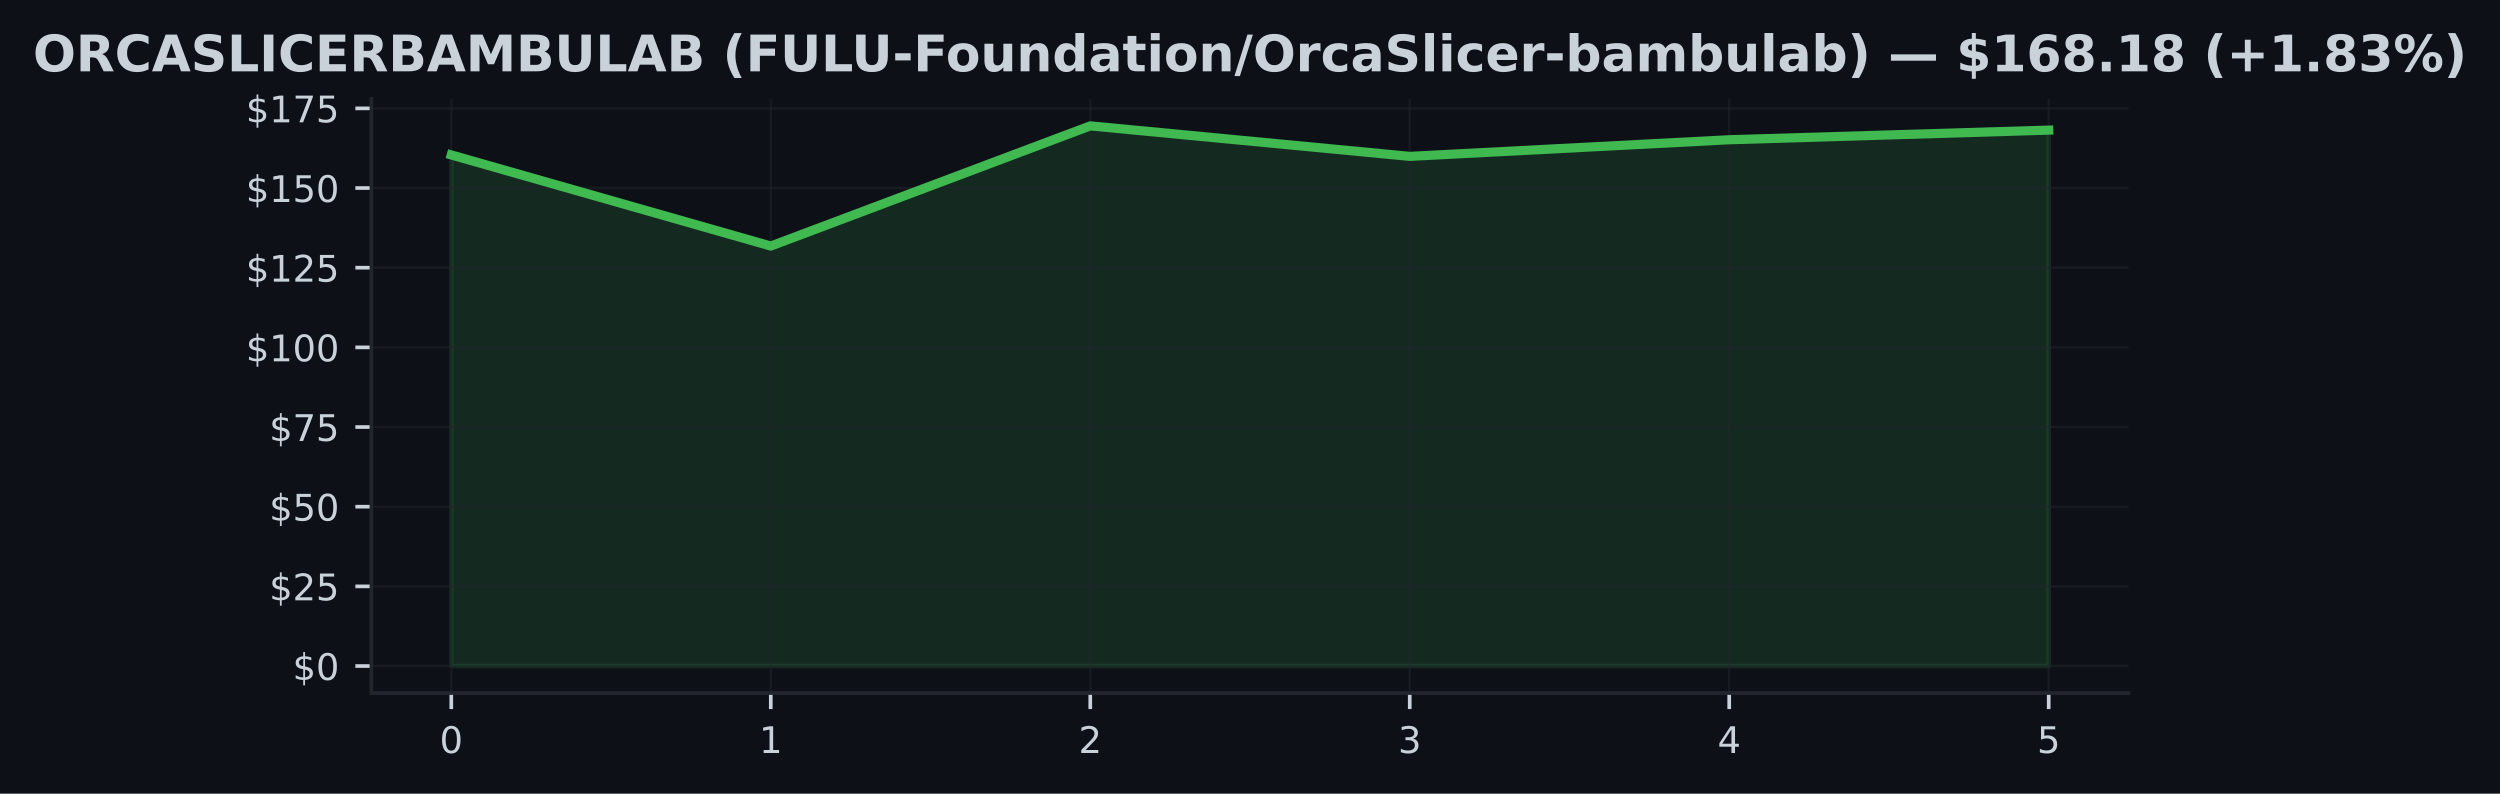
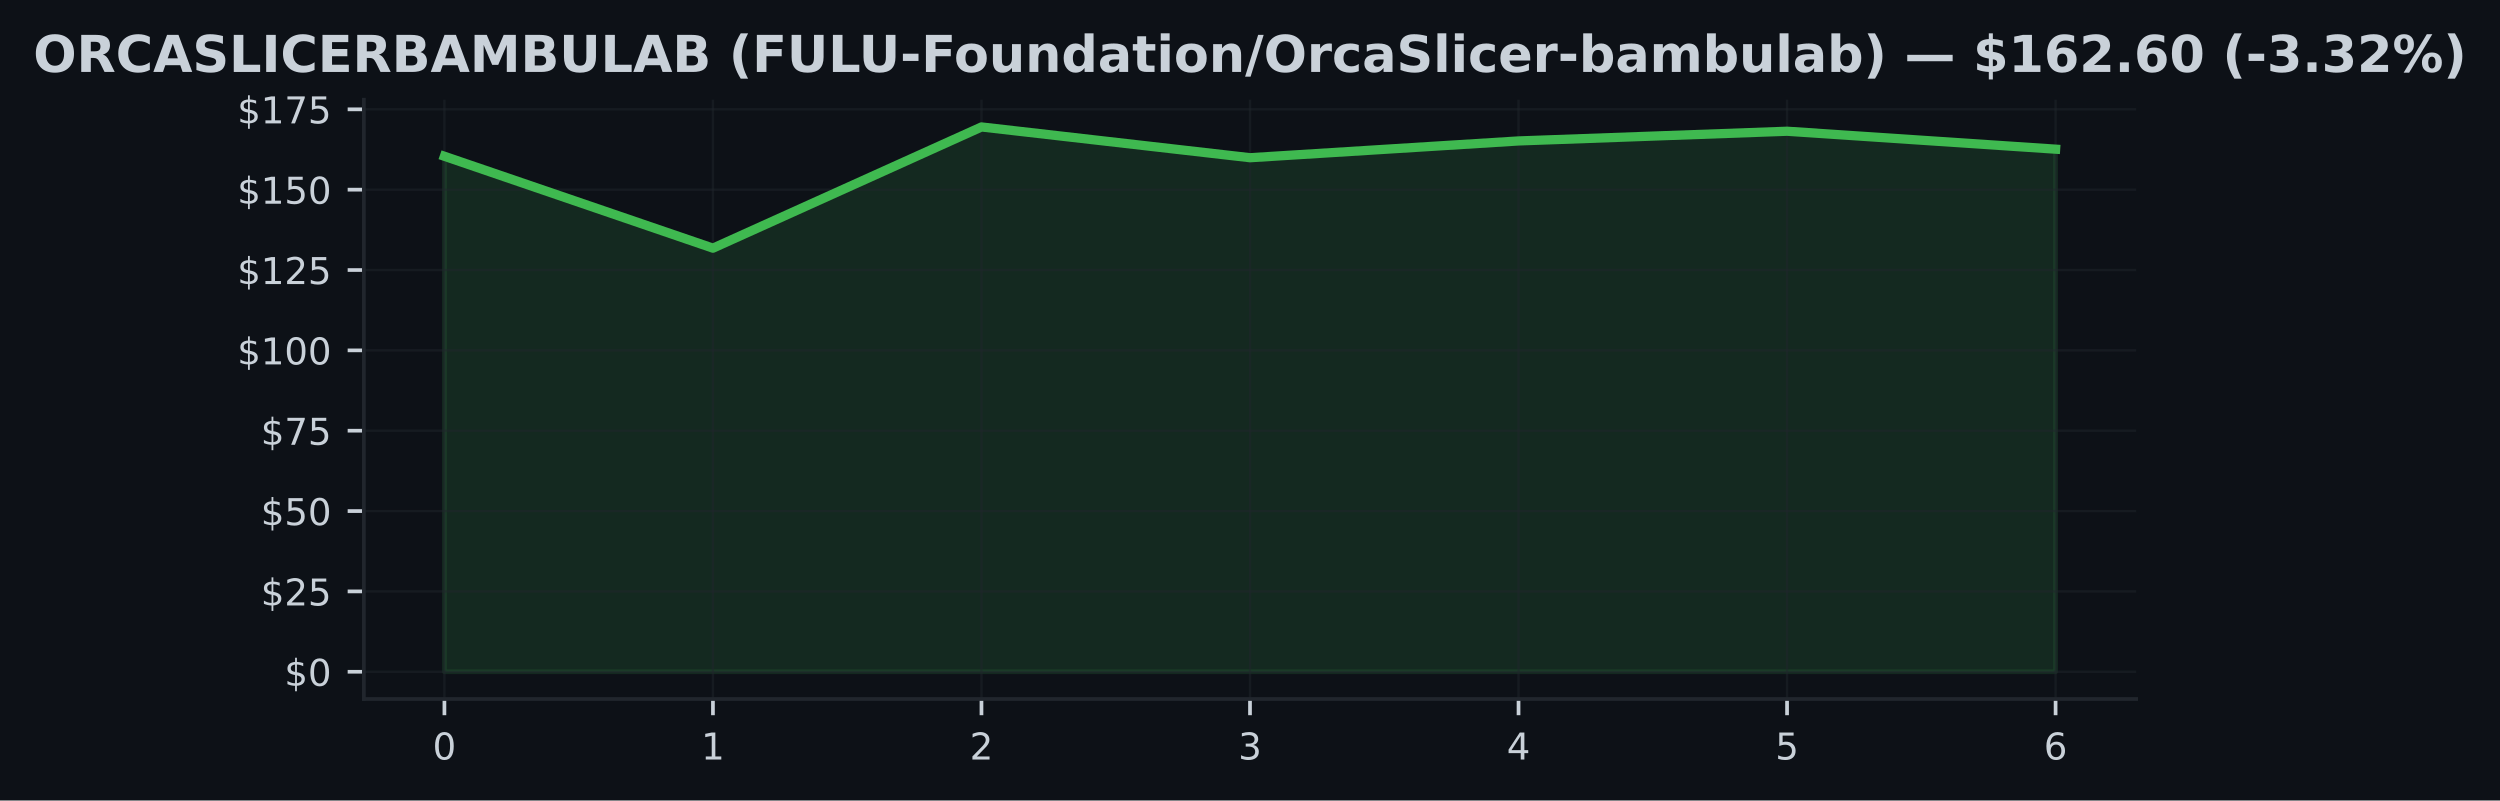
- <svg xmlns="http://www.w3.org/2000/svg" xmlns:xlink="http://www.w3.org/1999/xlink" width="545.126pt" height="173.061pt" viewBox="0 0 545.126 173.061" version="1.1">
+ <svg xmlns="http://www.w3.org/2000/svg" xmlns:xlink="http://www.w3.org/1999/xlink" width="540.473pt" height="173.061pt" viewBox="0 0 540.473 173.061" version="1.1">
  <defs>
    <style type="text/css">*{stroke-linejoin: round; stroke-linecap: butt}</style>
  </defs>
  <g id="figure_1">
    <g id="patch_1">
-       <path d="M 0 173.061  L 545.126 173.061  L 545.126 0  L 0 0  z " style="fill: #0d1117" />
+       <path d="M 0 173.061  L 540.473 173.061  L 540.473 0  L 0 0  z " style="fill: #0d1117" />
    </g>
    <g id="axes_1">
      <g id="patch_2">
-         <path d="M 80.988 151.118  L 464.138 151.118  L 464.138 21.558  L 80.988 21.558  z " style="fill: #0d1117" />
+         <path d="M 78.662 151.118  L 461.812 151.118  L 461.812 21.558  L 78.662 21.558  z " style="fill: #0d1117" />
      </g>
      <g id="FillBetweenPolyCollection_1">
        <defs>
-           <path id="m847c719b75" d="M 98.404 -27.832  L 98.404 -139.276  L 168.068 -119.411  L 237.731 -145.613  L 307.395 -138.964  L 377.058 -142.591  L 446.722 -144.689  L 446.722 -27.832  L 446.722 -27.832  L 377.058 -27.832  L 307.395 -27.832  L 237.731 -27.832  L 168.068 -27.832  L 98.404 -27.832  z " style="stroke: #3fb950; stroke-opacity: 0.15" />
+           <path id="ma2c5c99a49" d="M 96.078 -27.832  L 96.078 -139.276  L 154.131 -119.411  L 212.184 -145.613  L 270.237 -138.964  L 328.29 -142.591  L 386.343 -144.689  L 444.396 -140.812  L 444.396 -27.832  L 444.396 -27.832  L 386.343 -27.832  L 328.29 -27.832  L 270.237 -27.832  L 212.184 -27.832  L 154.131 -27.832  L 96.078 -27.832  z " style="stroke: #3fb950; stroke-opacity: 0.15" />
        </defs>
-         <g clip-path="url(#p5057106ba4)">
-           <use xlink:href="#m847c719b75" x="0" y="173.061" style="fill: #3fb950; fill-opacity: 0.15; stroke: #3fb950; stroke-opacity: 0.15" />
+         <g clip-path="url(#pc12941143f)">
+           <use xlink:href="#ma2c5c99a49" x="0" y="173.061" style="fill: #3fb950; fill-opacity: 0.15; stroke: #3fb950; stroke-opacity: 0.15" />
        </g>
      </g>
      <g id="matplotlib.axis_1">
        <g id="xtick_1">
          <g id="line2d_1">
-             <path d="M 98.404 151.118  L 98.404 21.558  " clip-path="url(#p5057106ba4)" style="fill: none; stroke: #21262d; stroke-opacity: 0.5; stroke-width: 0.5; stroke-linecap: square" />
+             <path d="M 96.078 151.118  L 96.078 21.558  " clip-path="url(#pc12941143f)" style="fill: none; stroke: #21262d; stroke-opacity: 0.5; stroke-width: 0.5; stroke-linecap: square" />
          </g>
          <g id="line2d_2">
            <defs>
-               <path id="m085b8d615f" d="M 0 0  L 0 3.5  " style="stroke: #c9d1d9; stroke-width: 0.8" />
+               <path id="mbf94d41a65" d="M 0 0  L 0 3.5  " style="stroke: #c9d1d9; stroke-width: 0.8" />
            </defs>
            <g>
-               <use xlink:href="#m085b8d615f" x="98.404" y="151.118" style="fill: #c9d1d9; stroke: #c9d1d9; stroke-width: 0.8" />
+               <use xlink:href="#mbf94d41a65" x="96.078" y="151.118" style="fill: #c9d1d9; stroke: #c9d1d9; stroke-width: 0.8" />
            </g>
          </g>
          <g id="text_1">
-             <g style="fill: #c9d1d9" transform="translate(95.85888 164.197) scale(0.08 -0.08)">
+             <g style="fill: #c9d1d9" transform="translate(93.53255 164.197) scale(0.08 -0.08)">
              <defs>
                <path id="DejaVuSans-30" d="M 2034 4250  Q 1547 4250 1301 3770  Q 1056 3291 1056 2328  Q 1056 1369 1301 889  Q 1547 409 2034 409  Q 2525 409 2770 889  Q 3016 1369 3016 2328  Q 3016 3291 2770 3770  Q 2525 4250 2034 4250  z M 2034 4750  Q 2819 4750 3233 4129  Q 3647 3509 3647 2328  Q 3647 1150 3233 529  Q 2819 -91 2034 -91  Q 1250 -91 836 529  Q 422 1150 422 2328  Q 422 3509 836 4129  Q 1250 4750 2034 4750  z " transform="scale(0.015625)" />
              </defs>
              <use xlink:href="#DejaVuSans-30" />
            </g>
          </g>
        </g>
        <g id="xtick_2">
          <g id="line2d_3">
-             <path d="M 168.068 151.118  L 168.068 21.558  " clip-path="url(#p5057106ba4)" style="fill: none; stroke: #21262d; stroke-opacity: 0.5; stroke-width: 0.5; stroke-linecap: square" />
+             <path d="M 154.131 151.118  L 154.131 21.558  " clip-path="url(#pc12941143f)" style="fill: none; stroke: #21262d; stroke-opacity: 0.5; stroke-width: 0.5; stroke-linecap: square" />
          </g>
          <g id="line2d_4">
            <g>
-               <use xlink:href="#m085b8d615f" x="168.068" y="151.118" style="fill: #c9d1d9; stroke: #c9d1d9; stroke-width: 0.8" />
+               <use xlink:href="#mbf94d41a65" x="154.131" y="151.118" style="fill: #c9d1d9; stroke: #c9d1d9; stroke-width: 0.8" />
            </g>
          </g>
          <g id="text_2">
-             <g style="fill: #c9d1d9" transform="translate(165.5225 164.197) scale(0.08 -0.08)">
+             <g style="fill: #c9d1d9" transform="translate(151.5856 164.197) scale(0.08 -0.08)">
              <defs>
                <path id="DejaVuSans-31" d="M 794 531  L 1825 531  L 1825 4091  L 703 3866  L 703 4441  L 1819 4666  L 2450 4666  L 2450 531  L 3481 531  L 3481 0  L 794 0  L 794 531  z " transform="scale(0.015625)" />
              </defs>
              <use xlink:href="#DejaVuSans-31" />
            </g>
          </g>
        </g>
        <g id="xtick_3">
          <g id="line2d_5">
-             <path d="M 237.731 151.118  L 237.731 21.558  " clip-path="url(#p5057106ba4)" style="fill: none; stroke: #21262d; stroke-opacity: 0.5; stroke-width: 0.5; stroke-linecap: square" />
+             <path d="M 212.184 151.118  L 212.184 21.558  " clip-path="url(#pc12941143f)" style="fill: none; stroke: #21262d; stroke-opacity: 0.5; stroke-width: 0.5; stroke-linecap: square" />
          </g>
          <g id="line2d_6">
            <g>
-               <use xlink:href="#m085b8d615f" x="237.731" y="151.118" style="fill: #c9d1d9; stroke: #c9d1d9; stroke-width: 0.8" />
+               <use xlink:href="#mbf94d41a65" x="212.184" y="151.118" style="fill: #c9d1d9; stroke: #c9d1d9; stroke-width: 0.8" />
            </g>
          </g>
          <g id="text_3">
-             <g style="fill: #c9d1d9" transform="translate(235.1862 164.197) scale(0.08 -0.08)">
+             <g style="fill: #c9d1d9" transform="translate(209.6386 164.197) scale(0.08 -0.08)">
              <defs>
                <path id="DejaVuSans-32" d="M 1228 531  L 3431 531  L 3431 0  L 469 0  L 469 531  Q 828 903 1448 1529  Q 2069 2156 2228 2338  Q 2531 2678 2651 2914  Q 2772 3150 2772 3378  Q 2772 3750 2511 3984  Q 2250 4219 1831 4219  Q 1534 4219 1204 4116  Q 875 4013 500 3803  L 500 4441  Q 881 4594 1212 4672  Q 1544 4750 1819 4750  Q 2544 4750 2975 4387  Q 3406 4025 3406 3419  Q 3406 3131 3298 2873  Q 3191 2616 2906 2266  Q 2828 2175 2409 1742  Q 1991 1309 1228 531  z " transform="scale(0.015625)" />
              </defs>
              <use xlink:href="#DejaVuSans-32" />
            </g>
          </g>
        </g>
        <g id="xtick_4">
          <g id="line2d_7">
-             <path d="M 307.395 151.118  L 307.395 21.558  " clip-path="url(#p5057106ba4)" style="fill: none; stroke: #21262d; stroke-opacity: 0.5; stroke-width: 0.5; stroke-linecap: square" />
+             <path d="M 270.237 151.118  L 270.237 21.558  " clip-path="url(#pc12941143f)" style="fill: none; stroke: #21262d; stroke-opacity: 0.5; stroke-width: 0.5; stroke-linecap: square" />
          </g>
          <g id="line2d_8">
            <g>
-               <use xlink:href="#m085b8d615f" x="307.395" y="151.118" style="fill: #c9d1d9; stroke: #c9d1d9; stroke-width: 0.8" />
+               <use xlink:href="#mbf94d41a65" x="270.237" y="151.118" style="fill: #c9d1d9; stroke: #c9d1d9; stroke-width: 0.8" />
            </g>
          </g>
          <g id="text_4">
-             <g style="fill: #c9d1d9" transform="translate(304.8498 164.197) scale(0.08 -0.08)">
+             <g style="fill: #c9d1d9" transform="translate(267.6916 164.197) scale(0.08 -0.08)">
              <defs>
                <path id="DejaVuSans-33" d="M 2597 2516  Q 3050 2419 3304 2112  Q 3559 1806 3559 1356  Q 3559 666 3084 287  Q 2609 -91 1734 -91  Q 1441 -91 1130 -33  Q 819 25 488 141  L 488 750  Q 750 597 1062 519  Q 1375 441 1716 441  Q 2309 441 2620 675  Q 2931 909 2931 1356  Q 2931 1769 2642 2001  Q 2353 2234 1838 2234  L 1294 2234  L 1294 2753  L 1863 2753  Q 2328 2753 2575 2939  Q 2822 3125 2822 3475  Q 2822 3834 2567 4026  Q 2313 4219 1838 4219  Q 1578 4219 1281 4162  Q 984 4106 628 3988  L 628 4550  Q 988 4650 1302 4700  Q 1616 4750 1894 4750  Q 2613 4750 3031 4423  Q 3450 4097 3450 3541  Q 3450 3153 3228 2886  Q 3006 2619 2597 2516  z " transform="scale(0.015625)" />
              </defs>
              <use xlink:href="#DejaVuSans-33" />
            </g>
          </g>
        </g>
        <g id="xtick_5">
          <g id="line2d_9">
-             <path d="M 377.058 151.118  L 377.058 21.558  " clip-path="url(#p5057106ba4)" style="fill: none; stroke: #21262d; stroke-opacity: 0.5; stroke-width: 0.5; stroke-linecap: square" />
+             <path d="M 328.29 151.118  L 328.29 21.558  " clip-path="url(#pc12941143f)" style="fill: none; stroke: #21262d; stroke-opacity: 0.5; stroke-width: 0.5; stroke-linecap: square" />
          </g>
          <g id="line2d_10">
            <g>
-               <use xlink:href="#m085b8d615f" x="377.058" y="151.118" style="fill: #c9d1d9; stroke: #c9d1d9; stroke-width: 0.8" />
+               <use xlink:href="#mbf94d41a65" x="328.29" y="151.118" style="fill: #c9d1d9; stroke: #c9d1d9; stroke-width: 0.8" />
            </g>
          </g>
          <g id="text_5">
-             <g style="fill: #c9d1d9" transform="translate(374.5134 164.197) scale(0.08 -0.08)">
+             <g style="fill: #c9d1d9" transform="translate(325.7447 164.197) scale(0.08 -0.08)">
              <defs>
                <path id="DejaVuSans-34" d="M 2419 4116  L 825 1625  L 2419 1625  L 2419 4116  z M 2253 4666  L 3047 4666  L 3047 1625  L 3713 1625  L 3713 1100  L 3047 1100  L 3047 0  L 2419 0  L 2419 1100  L 313 1100  L 313 1709  L 2253 4666  z " transform="scale(0.015625)" />
              </defs>
              <use xlink:href="#DejaVuSans-34" />
            </g>
          </g>
        </g>
        <g id="xtick_6">
          <g id="line2d_11">
-             <path d="M 446.722 151.118  L 446.722 21.558  " clip-path="url(#p5057106ba4)" style="fill: none; stroke: #21262d; stroke-opacity: 0.5; stroke-width: 0.5; stroke-linecap: square" />
+             <path d="M 386.343 151.118  L 386.343 21.558  " clip-path="url(#pc12941143f)" style="fill: none; stroke: #21262d; stroke-opacity: 0.5; stroke-width: 0.5; stroke-linecap: square" />
          </g>
          <g id="line2d_12">
            <g>
-               <use xlink:href="#m085b8d615f" x="446.722" y="151.118" style="fill: #c9d1d9; stroke: #c9d1d9; stroke-width: 0.8" />
+               <use xlink:href="#mbf94d41a65" x="386.343" y="151.118" style="fill: #c9d1d9; stroke: #c9d1d9; stroke-width: 0.8" />
            </g>
          </g>
          <g id="text_6">
-             <g style="fill: #c9d1d9" transform="translate(444.1771 164.197) scale(0.08 -0.08)">
+             <g style="fill: #c9d1d9" transform="translate(383.7977 164.197) scale(0.08 -0.08)">
              <defs>
                <path id="DejaVuSans-35" d="M 691 4666  L 3169 4666  L 3169 4134  L 1269 4134  L 1269 2991  Q 1406 3038 1543 3061  Q 1681 3084 1819 3084  Q 2600 3084 3056 2656  Q 3513 2228 3513 1497  Q 3513 744 3044 326  Q 2575 -91 1722 -91  Q 1428 -91 1123 -41  Q 819 9 494 109  L 494 744  Q 775 591 1075 516  Q 1375 441 1709 441  Q 2250 441 2565 725  Q 2881 1009 2881 1497  Q 2881 1984 2565 2268  Q 2250 2553 1709 2553  Q 1456 2553 1204 2497  Q 953 2441 691 2322  L 691 4666  z " transform="scale(0.015625)" />
              </defs>
              <use xlink:href="#DejaVuSans-35" />
+             </g>
+           </g>
+         </g>
+         <g id="xtick_7">
+           <g id="line2d_13">
+             <path d="M 444.396 151.118  L 444.396 21.558  " clip-path="url(#pc12941143f)" style="fill: none; stroke: #21262d; stroke-opacity: 0.5; stroke-width: 0.5; stroke-linecap: square" />
+           </g>
+           <g id="line2d_14">
+             <g>
+               <use xlink:href="#mbf94d41a65" x="444.396" y="151.118" style="fill: #c9d1d9; stroke: #c9d1d9; stroke-width: 0.8" />
+             </g>
+           </g>
+           <g id="text_7">
+             <g style="fill: #c9d1d9" transform="translate(441.8507 164.197) scale(0.08 -0.08)">
+               <defs>
+                 <path id="DejaVuSans-36" d="M 2113 2584  Q 1688 2584 1439 2293  Q 1191 2003 1191 1497  Q 1191 994 1439 701  Q 1688 409 2113 409  Q 2538 409 2786 701  Q 3034 994 3034 1497  Q 3034 2003 2786 2293  Q 2538 2584 2113 2584  z M 3366 4563  L 3366 3988  Q 3128 4100 2886 4159  Q 2644 4219 2406 4219  Q 1781 4219 1451 3797  Q 1122 3375 1075 2522  Q 1259 2794 1537 2939  Q 1816 3084 2150 3084  Q 2853 3084 3261 2657  Q 3669 2231 3669 1497  Q 3669 778 3244 343  Q 2819 -91 2113 -91  Q 1303 -91 875 529  Q 447 1150 447 2328  Q 447 3434 972 4092  Q 1497 4750 2381 4750  Q 2619 4750 2861 4703  Q 3103 4656 3366 4563  z " transform="scale(0.015625)" />
+               </defs>
+               <use xlink:href="#DejaVuSans-36" />
            </g>
          </g>
        </g>
      </g>
      <g id="matplotlib.axis_2">
        <g id="ytick_1">
-           <g id="line2d_13">
-             <path d="M 80.988 145.229  L 464.138 145.229  " clip-path="url(#p5057106ba4)" style="fill: none; stroke: #21262d; stroke-opacity: 0.5; stroke-width: 0.5; stroke-linecap: square" />
-           </g>
-           <g id="line2d_14">
+           <g id="line2d_15">
+             <path d="M 78.662 145.229  L 461.812 145.229  " clip-path="url(#pc12941143f)" style="fill: none; stroke: #21262d; stroke-opacity: 0.5; stroke-width: 0.5; stroke-linecap: square" />
+           </g>
+           <g id="line2d_16">
            <defs>
-               <path id="m605e21a88c" d="M 0 0  L -3.5 0  " style="stroke: #c9d1d9; stroke-width: 0.8" />
+               <path id="m750cad4efe" d="M 0 0  L -3.5 0  " style="stroke: #c9d1d9; stroke-width: 0.8" />
            </defs>
            <g>
-               <use xlink:href="#m605e21a88c" x="80.988" y="145.229" style="fill: #c9d1d9; stroke: #c9d1d9; stroke-width: 0.8" />
-             </g>
-           </g>
-           <g id="text_7">
-             <g style="fill: #c9d1d9" transform="translate(63.80797 148.2686) scale(0.08 -0.08)">
+               <use xlink:href="#m750cad4efe" x="78.662" y="145.229" style="fill: #c9d1d9; stroke: #c9d1d9; stroke-width: 0.8" />
+             </g>
+           </g>
+           <g id="text_8">
+             <g style="fill: #c9d1d9" transform="translate(61.48164 148.2686) scale(0.08 -0.08)">
              <defs>
                <path id="DejaVuSans-24" d="M 2163 -941  L 1850 -941  L 1847 0  Q 1519 6 1191 76  Q 863 147 531 288  L 531 850  Q 850 650 1176 548  Q 1503 447 1850 444  L 1850 1869  Q 1159 1981 845 2250  Q 531 2519 531 2988  Q 531 3497 872 3790  Q 1213 4084 1850 4128  L 1850 4863  L 2163 4863  L 2163 4138  Q 2453 4125 2725 4076  Q 2997 4028 3256 3944  L 3256 3397  Q 2997 3528 2723 3600  Q 2450 3672 2163 3684  L 2163 2350  Q 2872 2241 3206 1959  Q 3541 1678 3541 1191  Q 3541 663 3186 358  Q 2831 53 2163 6  L 2163 -941  z M 1850 2406  L 1850 3688  Q 1488 3647 1297 3481  Q 1106 3316 1106 3041  Q 1106 2772 1282 2622  Q 1459 2472 1850 2406  z M 2163 1806  L 2163 453  Q 2559 506 2761 678  Q 2963 850 2963 1131  Q 2963 1406 2770 1568  Q 2578 1731 2163 1806  z " transform="scale(0.015625)" />
              </defs>
              <use xlink:href="#DejaVuSans-24" />
              <use xlink:href="#DejaVuSans-30" transform="translate(63.62305 0)" />
            </g>
          </g>
        </g>
        <g id="ytick_2">
-           <g id="line2d_15">
-             <path d="M 80.988 127.858  L 464.138 127.858  " clip-path="url(#p5057106ba4)" style="fill: none; stroke: #21262d; stroke-opacity: 0.5; stroke-width: 0.5; stroke-linecap: square" />
-           </g>
-           <g id="line2d_16">
-             <g>
-               <use xlink:href="#m605e21a88c" x="80.988" y="127.858" style="fill: #c9d1d9; stroke: #c9d1d9; stroke-width: 0.8" />
-             </g>
-           </g>
-           <g id="text_8">
-             <g style="fill: #c9d1d9" transform="translate(58.71797 130.8976) scale(0.08 -0.08)">
+           <g id="line2d_17">
+             <path d="M 78.662 127.858  L 461.812 127.858  " clip-path="url(#pc12941143f)" style="fill: none; stroke: #21262d; stroke-opacity: 0.5; stroke-width: 0.5; stroke-linecap: square" />
+           </g>
+           <g id="line2d_18">
+             <g>
+               <use xlink:href="#m750cad4efe" x="78.662" y="127.858" style="fill: #c9d1d9; stroke: #c9d1d9; stroke-width: 0.8" />
+             </g>
+           </g>
+           <g id="text_9">
+             <g style="fill: #c9d1d9" transform="translate(56.39164 130.8976) scale(0.08 -0.08)">
              <use xlink:href="#DejaVuSans-24" />
              <use xlink:href="#DejaVuSans-32" transform="translate(63.62305 0)" />
              <use xlink:href="#DejaVuSans-35" transform="translate(127.2461 0)" />
            </g>
          </g>
        </g>
        <g id="ytick_3">
-           <g id="line2d_17">
-             <path d="M 80.988 110.487  L 464.138 110.487  " clip-path="url(#p5057106ba4)" style="fill: none; stroke: #21262d; stroke-opacity: 0.5; stroke-width: 0.5; stroke-linecap: square" />
-           </g>
-           <g id="line2d_18">
-             <g>
-               <use xlink:href="#m605e21a88c" x="80.988" y="110.487" style="fill: #c9d1d9; stroke: #c9d1d9; stroke-width: 0.8" />
-             </g>
-           </g>
-           <g id="text_9">
-             <g style="fill: #c9d1d9" transform="translate(58.71797 113.5267) scale(0.08 -0.08)">
+           <g id="line2d_19">
+             <path d="M 78.662 110.487  L 461.812 110.487  " clip-path="url(#pc12941143f)" style="fill: none; stroke: #21262d; stroke-opacity: 0.5; stroke-width: 0.5; stroke-linecap: square" />
+           </g>
+           <g id="line2d_20">
+             <g>
+               <use xlink:href="#m750cad4efe" x="78.662" y="110.487" style="fill: #c9d1d9; stroke: #c9d1d9; stroke-width: 0.8" />
+             </g>
+           </g>
+           <g id="text_10">
+             <g style="fill: #c9d1d9" transform="translate(56.39164 113.5267) scale(0.08 -0.08)">
              <use xlink:href="#DejaVuSans-24" />
              <use xlink:href="#DejaVuSans-35" transform="translate(63.62305 0)" />
              <use xlink:href="#DejaVuSans-30" transform="translate(127.2461 0)" />
            </g>
          </g>
        </g>
        <g id="ytick_4">
-           <g id="line2d_19">
-             <path d="M 80.988 93.116  L 464.138 93.116  " clip-path="url(#p5057106ba4)" style="fill: none; stroke: #21262d; stroke-opacity: 0.5; stroke-width: 0.5; stroke-linecap: square" />
-           </g>
-           <g id="line2d_20">
-             <g>
-               <use xlink:href="#m605e21a88c" x="80.988" y="93.116" style="fill: #c9d1d9; stroke: #c9d1d9; stroke-width: 0.8" />
-             </g>
-           </g>
-           <g id="text_10">
-             <g style="fill: #c9d1d9" transform="translate(58.71797 96.15579) scale(0.08 -0.08)">
+           <g id="line2d_21">
+             <path d="M 78.662 93.116  L 461.812 93.116  " clip-path="url(#pc12941143f)" style="fill: none; stroke: #21262d; stroke-opacity: 0.5; stroke-width: 0.5; stroke-linecap: square" />
+           </g>
+           <g id="line2d_22">
+             <g>
+               <use xlink:href="#m750cad4efe" x="78.662" y="93.116" style="fill: #c9d1d9; stroke: #c9d1d9; stroke-width: 0.8" />
+             </g>
+           </g>
+           <g id="text_11">
+             <g style="fill: #c9d1d9" transform="translate(56.39164 96.15579) scale(0.08 -0.08)">
              <defs>
                <path id="DejaVuSans-37" d="M 525 4666  L 3525 4666  L 3525 4397  L 1831 0  L 1172 0  L 2766 4134  L 525 4134  L 525 4666  z " transform="scale(0.015625)" />
              </defs>
              <use xlink:href="#DejaVuSans-24" />
              <use xlink:href="#DejaVuSans-37" transform="translate(63.62305 0)" />
              <use xlink:href="#DejaVuSans-35" transform="translate(127.2461 0)" />
            </g>
          </g>
        </g>
        <g id="ytick_5">
-           <g id="line2d_21">
-             <path d="M 80.988 75.745  L 464.138 75.745  " clip-path="url(#p5057106ba4)" style="fill: none; stroke: #21262d; stroke-opacity: 0.5; stroke-width: 0.5; stroke-linecap: square" />
-           </g>
-           <g id="line2d_22">
-             <g>
-               <use xlink:href="#m605e21a88c" x="80.988" y="75.745" style="fill: #c9d1d9; stroke: #c9d1d9; stroke-width: 0.8" />
-             </g>
-           </g>
-           <g id="text_11">
-             <g style="fill: #c9d1d9" transform="translate(53.62797 78.78487) scale(0.08 -0.08)">
+           <g id="line2d_23">
+             <path d="M 78.662 75.745  L 461.812 75.745  " clip-path="url(#pc12941143f)" style="fill: none; stroke: #21262d; stroke-opacity: 0.5; stroke-width: 0.5; stroke-linecap: square" />
+           </g>
+           <g id="line2d_24">
+             <g>
+               <use xlink:href="#m750cad4efe" x="78.662" y="75.745" style="fill: #c9d1d9; stroke: #c9d1d9; stroke-width: 0.8" />
+             </g>
+           </g>
+           <g id="text_12">
+             <g style="fill: #c9d1d9" transform="translate(51.30164 78.78487) scale(0.08 -0.08)">
              <use xlink:href="#DejaVuSans-24" />
              <use xlink:href="#DejaVuSans-31" transform="translate(63.62305 0)" />
              <use xlink:href="#DejaVuSans-30" transform="translate(127.2461 0)" />
              <use xlink:href="#DejaVuSans-30" transform="translate(190.8691 0)" />
            </g>
          </g>
        </g>
        <g id="ytick_6">
-           <g id="line2d_23">
-             <path d="M 80.988 58.375  L 464.138 58.375  " clip-path="url(#p5057106ba4)" style="fill: none; stroke: #21262d; stroke-opacity: 0.5; stroke-width: 0.5; stroke-linecap: square" />
-           </g>
-           <g id="line2d_24">
-             <g>
-               <use xlink:href="#m605e21a88c" x="80.988" y="58.375" style="fill: #c9d1d9; stroke: #c9d1d9; stroke-width: 0.8" />
-             </g>
-           </g>
-           <g id="text_12">
-             <g style="fill: #c9d1d9" transform="translate(53.62797 61.41394) scale(0.08 -0.08)">
+           <g id="line2d_25">
+             <path d="M 78.662 58.375  L 461.812 58.375  " clip-path="url(#pc12941143f)" style="fill: none; stroke: #21262d; stroke-opacity: 0.5; stroke-width: 0.5; stroke-linecap: square" />
+           </g>
+           <g id="line2d_26">
+             <g>
+               <use xlink:href="#m750cad4efe" x="78.662" y="58.375" style="fill: #c9d1d9; stroke: #c9d1d9; stroke-width: 0.8" />
+             </g>
+           </g>
+           <g id="text_13">
+             <g style="fill: #c9d1d9" transform="translate(51.30164 61.41394) scale(0.08 -0.08)">
              <use xlink:href="#DejaVuSans-24" />
              <use xlink:href="#DejaVuSans-31" transform="translate(63.62305 0)" />
              <use xlink:href="#DejaVuSans-32" transform="translate(127.2461 0)" />
              <use xlink:href="#DejaVuSans-35" transform="translate(190.8691 0)" />
            </g>
          </g>
        </g>
        <g id="ytick_7">
-           <g id="line2d_25">
-             <path d="M 80.988 41.004  L 464.138 41.004  " clip-path="url(#p5057106ba4)" style="fill: none; stroke: #21262d; stroke-opacity: 0.5; stroke-width: 0.5; stroke-linecap: square" />
-           </g>
-           <g id="line2d_26">
-             <g>
-               <use xlink:href="#m605e21a88c" x="80.988" y="41.004" style="fill: #c9d1d9; stroke: #c9d1d9; stroke-width: 0.8" />
-             </g>
-           </g>
-           <g id="text_13">
-             <g style="fill: #c9d1d9" transform="translate(53.62797 44.04302) scale(0.08 -0.08)">
+           <g id="line2d_27">
+             <path d="M 78.662 41.004  L 461.812 41.004  " clip-path="url(#pc12941143f)" style="fill: none; stroke: #21262d; stroke-opacity: 0.5; stroke-width: 0.5; stroke-linecap: square" />
+           </g>
+           <g id="line2d_28">
+             <g>
+               <use xlink:href="#m750cad4efe" x="78.662" y="41.004" style="fill: #c9d1d9; stroke: #c9d1d9; stroke-width: 0.8" />
+             </g>
+           </g>
+           <g id="text_14">
+             <g style="fill: #c9d1d9" transform="translate(51.30164 44.04302) scale(0.08 -0.08)">
              <use xlink:href="#DejaVuSans-24" />
              <use xlink:href="#DejaVuSans-31" transform="translate(63.62305 0)" />
              <use xlink:href="#DejaVuSans-35" transform="translate(127.2461 0)" />
              <use xlink:href="#DejaVuSans-30" transform="translate(190.8691 0)" />
            </g>
          </g>
        </g>
        <g id="ytick_8">
-           <g id="line2d_27">
-             <path d="M 80.988 23.633  L 464.138 23.633  " clip-path="url(#p5057106ba4)" style="fill: none; stroke: #21262d; stroke-opacity: 0.5; stroke-width: 0.5; stroke-linecap: square" />
-           </g>
-           <g id="line2d_28">
-             <g>
-               <use xlink:href="#m605e21a88c" x="80.988" y="23.633" style="fill: #c9d1d9; stroke: #c9d1d9; stroke-width: 0.8" />
-             </g>
-           </g>
-           <g id="text_14">
-             <g style="fill: #c9d1d9" transform="translate(53.62797 26.67209) scale(0.08 -0.08)">
+           <g id="line2d_29">
+             <path d="M 78.662 23.633  L 461.812 23.633  " clip-path="url(#pc12941143f)" style="fill: none; stroke: #21262d; stroke-opacity: 0.5; stroke-width: 0.5; stroke-linecap: square" />
+           </g>
+           <g id="line2d_30">
+             <g>
+               <use xlink:href="#m750cad4efe" x="78.662" y="23.633" style="fill: #c9d1d9; stroke: #c9d1d9; stroke-width: 0.8" />
+             </g>
+           </g>
+           <g id="text_15">
+             <g style="fill: #c9d1d9" transform="translate(51.30164 26.67209) scale(0.08 -0.08)">
              <use xlink:href="#DejaVuSans-24" />
              <use xlink:href="#DejaVuSans-31" transform="translate(63.62305 0)" />
              <use xlink:href="#DejaVuSans-37" transform="translate(127.2461 0)" />
              <use xlink:href="#DejaVuSans-35" transform="translate(190.8691 0)" />
            </g>
          </g>
        </g>
      </g>
-       <g id="line2d_29">
-         <path d="M 98.404 33.784  L 168.068 53.65  L 237.731 27.447  L 307.395 34.097  L 377.058 30.47  L 446.722 28.372  " clip-path="url(#p5057106ba4)" style="fill: none; stroke: #3fb950; stroke-width: 2; stroke-linecap: square" />
+       <g id="line2d_31">
+         <path d="M 96.078 33.784  L 154.131 53.65  L 212.184 27.447  L 270.237 34.097  L 328.29 30.47  L 386.343 28.372  L 444.396 32.249  " clip-path="url(#pc12941143f)" style="fill: none; stroke: #3fb950; stroke-width: 2; stroke-linecap: square" />
      </g>
      <g id="patch_3">
-         <path d="M 80.988 151.118  L 80.988 21.558  " style="fill: none; stroke: #21262d; stroke-width: 0.8; stroke-linejoin: miter; stroke-linecap: square" />
+         <path d="M 78.662 151.118  L 78.662 21.558  " style="fill: none; stroke: #21262d; stroke-width: 0.8; stroke-linejoin: miter; stroke-linecap: square" />
      </g>
      <g id="patch_4">
-         <path d="M 80.988 151.118  L 464.138 151.118  " style="fill: none; stroke: #21262d; stroke-width: 0.8; stroke-linejoin: miter; stroke-linecap: square" />
-       </g>
-       <g id="text_15">
+         <path d="M 78.662 151.118  L 461.812 151.118  " style="fill: none; stroke: #21262d; stroke-width: 0.8; stroke-linejoin: miter; stroke-linecap: square" />
+       </g>
+       <g id="text_16">
        <g style="fill: #c9d1d9" transform="translate(7.2 15.55828) scale(0.11 -0.11)">
          <defs>
            <path id="DejaVuSans-Bold-4f" d="M 2719 3878  Q 2169 3878 1866 3472  Q 1563 3066 1563 2328  Q 1563 1594 1866 1187  Q 2169 781 2719 781  Q 3272 781 3575 1187  Q 3878 1594 3878 2328  Q 3878 3066 3575 3472  Q 3272 3878 2719 3878  z M 2719 4750  Q 3844 4750 4481 4106  Q 5119 3463 5119 2328  Q 5119 1197 4481 553  Q 3844 -91 2719 -91  Q 1597 -91 958 553  Q 319 1197 319 2328  Q 319 3463 958 4106  Q 1597 4750 2719 4750  z " transform="scale(0.015625)" />
            <path id="DejaVuSans-Bold-52" d="M 2297 2597  Q 2675 2597 2839 2737  Q 3003 2878 3003 3200  Q 3003 3519 2839 3656  Q 2675 3794 2297 3794  L 1791 3794  L 1791 2597  L 2297 2597  z M 1791 1766  L 1791 0  L 588 0  L 588 4666  L 2425 4666  Q 3347 4666 3776 4356  Q 4206 4047 4206 3378  Q 4206 2916 3982 2619  Q 3759 2322 3309 2181  Q 3556 2125 3751 1926  Q 3947 1728 4147 1325  L 4800 0  L 3519 0  L 2950 1159  Q 2778 1509 2601 1637  Q 2425 1766 2131 1766  L 1791 1766  z " transform="scale(0.015625)" />
            <path id="DejaVuSans-Bold-43" d="M 4288 256  Q 3956 84 3597 -3  Q 3238 -91 2847 -91  Q 1681 -91 1000 561  Q 319 1213 319 2328  Q 319 3447 1000 4098  Q 1681 4750 2847 4750  Q 3238 4750 3597 4662  Q 3956 4575 4288 4403  L 4288 3438  Q 3953 3666 3628 3772  Q 3303 3878 2944 3878  Q 2300 3878 1931 3465  Q 1563 3053 1563 2328  Q 1563 1606 1931 1193  Q 2300 781 2944 781  Q 3303 781 3628 887  Q 3953 994 4288 1222  L 4288 256  z " transform="scale(0.015625)" />
            <path id="DejaVuSans-Bold-41" d="M 3419 850  L 1538 850  L 1241 0  L 31 0  L 1759 4666  L 3194 4666  L 4922 0  L 3713 0  L 3419 850  z M 1838 1716  L 3116 1716  L 2478 3572  L 1838 1716  z " transform="scale(0.015625)" />
            <path id="DejaVuSans-Bold-53" d="M 3834 4519  L 3834 3531  Q 3450 3703 3084 3790  Q 2719 3878 2394 3878  Q 1963 3878 1756 3759  Q 1550 3641 1550 3391  Q 1550 3203 1689 3098  Q 1828 2994 2194 2919  L 2706 2816  Q 3484 2659 3812 2340  Q 4141 2022 4141 1434  Q 4141 663 3683 286  Q 3225 -91 2284 -91  Q 1841 -91 1394 -6  Q 947 78 500 244  L 500 1259  Q 947 1022 1364 901  Q 1781 781 2169 781  Q 2563 781 2772 912  Q 2981 1044 2981 1288  Q 2981 1506 2839 1625  Q 2697 1744 2272 1838  L 1806 1941  Q 1106 2091 782 2419  Q 459 2747 459 3303  Q 459 4000 909 4375  Q 1359 4750 2203 4750  Q 2588 4750 2994 4692  Q 3400 4634 3834 4519  z " transform="scale(0.015625)" />
            <path id="DejaVuSans-Bold-4c" d="M 588 4666  L 1791 4666  L 1791 909  L 3903 909  L 3903 0  L 588 0  L 588 4666  z " transform="scale(0.015625)" />
            <path id="DejaVuSans-Bold-49" d="M 588 4666  L 1791 4666  L 1791 0  L 588 0  L 588 4666  z " transform="scale(0.015625)" />
            <path id="DejaVuSans-Bold-45" d="M 588 4666  L 3834 4666  L 3834 3756  L 1791 3756  L 1791 2888  L 3713 2888  L 3713 1978  L 1791 1978  L 1791 909  L 3903 909  L 3903 0  L 588 0  L 588 4666  z " transform="scale(0.015625)" />
            <path id="DejaVuSans-Bold-42" d="M 2456 2859  Q 2741 2859 2887 2984  Q 3034 3109 3034 3353  Q 3034 3594 2887 3720  Q 2741 3847 2456 3847  L 1791 3847  L 1791 2859  L 2456 2859  z M 2497 819  Q 2859 819 3042 972  Q 3225 1125 3225 1434  Q 3225 1738 3044 1889  Q 2863 2041 2497 2041  L 1791 2041  L 1791 819  L 2497 819  z M 3616 2497  Q 4003 2384 4215 2081  Q 4428 1778 4428 1338  Q 4428 663 3972 331  Q 3516 0 2584 0  L 588 0  L 588 4666  L 2394 4666  Q 3366 4666 3802 4372  Q 4238 4078 4238 3431  Q 4238 3091 4078 2852  Q 3919 2613 3616 2497  z " transform="scale(0.015625)" />
            <path id="DejaVuSans-Bold-4d" d="M 588 4666  L 2119 4666  L 3181 2169  L 4250 4666  L 5778 4666  L 5778 0  L 4641 0  L 4641 3413  L 3566 897  L 2803 897  L 1728 3413  L 1728 0  L 588 0  L 588 4666  z " transform="scale(0.015625)" />
            <path id="DejaVuSans-Bold-55" d="M 588 4666  L 1791 4666  L 1791 1869  Q 1791 1291 1980 1042  Q 2169 794 2597 794  Q 3028 794 3217 1042  Q 3406 1291 3406 1869  L 3406 4666  L 4609 4666  L 4609 1869  Q 4609 878 4112 393  Q 3616 -91 2597 -91  Q 1581 -91 1084 393  Q 588 878 588 1869  L 588 4666  z " transform="scale(0.015625)" />
            <path id="DejaVuSans-Bold-20" transform="scale(0.015625)" />
            <path id="DejaVuSans-Bold-28" d="M 2413 -844  L 1484 -844  Q 1006 -72 778 623  Q 550 1319 550 2003  Q 550 2688 779 3389  Q 1009 4091 1484 4856  L 2413 4856  Q 2013 4116 1813 3408  Q 1613 2700 1613 2009  Q 1613 1319 1811 609  Q 2009 -100 2413 -844  z " transform="scale(0.015625)" />
            <path id="DejaVuSans-Bold-46" d="M 588 4666  L 3834 4666  L 3834 3756  L 1791 3756  L 1791 2888  L 3713 2888  L 3713 1978  L 1791 1978  L 1791 0  L 588 0  L 588 4666  z " transform="scale(0.015625)" />
            <path id="DejaVuSans-Bold-2d" d="M 347 2297  L 2309 2297  L 2309 1388  L 347 1388  L 347 2297  z " transform="scale(0.015625)" />
            <path id="DejaVuSans-Bold-6f" d="M 2203 2784  Q 1831 2784 1636 2517  Q 1441 2250 1441 1747  Q 1441 1244 1636 976  Q 1831 709 2203 709  Q 2569 709 2762 976  Q 2956 1244 2956 1747  Q 2956 2250 2762 2517  Q 2569 2784 2203 2784  z M 2203 3584  Q 3106 3584 3614 3096  Q 4122 2609 4122 1747  Q 4122 884 3614 396  Q 3106 -91 2203 -91  Q 1297 -91 786 396  Q 275 884 275 1747  Q 275 2609 786 3096  Q 1297 3584 2203 3584  z " transform="scale(0.015625)" />
            <path id="DejaVuSans-Bold-75" d="M 500 1363  L 500 3500  L 1625 3500  L 1625 3150  Q 1625 2866 1622 2436  Q 1619 2006 1619 1863  Q 1619 1441 1641 1255  Q 1663 1069 1716 984  Q 1784 875 1895 815  Q 2006 756 2150 756  Q 2500 756 2700 1025  Q 2900 1294 2900 1772  L 2900 3500  L 4019 3500  L 4019 0  L 2900 0  L 2900 506  Q 2647 200 2364 54  Q 2081 -91 1741 -91  Q 1134 -91 817 281  Q 500 653 500 1363  z " transform="scale(0.015625)" />
            <path id="DejaVuSans-Bold-6e" d="M 4056 2131  L 4056 0  L 2931 0  L 2931 347  L 2931 1631  Q 2931 2084 2911 2256  Q 2891 2428 2841 2509  Q 2775 2619 2662 2680  Q 2550 2741 2406 2741  Q 2056 2741 1856 2470  Q 1656 2200 1656 1722  L 1656 0  L 538 0  L 538 3500  L 1656 3500  L 1656 2988  Q 1909 3294 2193 3439  Q 2478 3584 2822 3584  Q 3428 3584 3742 3212  Q 4056 2841 4056 2131  z " transform="scale(0.015625)" />
            <path id="DejaVuSans-Bold-64" d="M 2919 2988  L 2919 4863  L 4044 4863  L 4044 0  L 2919 0  L 2919 506  Q 2688 197 2409 53  Q 2131 -91 1766 -91  Q 1119 -91 703 423  Q 288 938 288 1747  Q 288 2556 703 3070  Q 1119 3584 1766 3584  Q 2128 3584 2408 3439  Q 2688 3294 2919 2988  z M 2181 722  Q 2541 722 2730 984  Q 2919 1247 2919 1747  Q 2919 2247 2730 2509  Q 2541 2772 2181 2772  Q 1825 2772 1636 2509  Q 1447 2247 1447 1747  Q 1447 1247 1636 984  Q 1825 722 2181 722  z " transform="scale(0.015625)" />
            <path id="DejaVuSans-Bold-61" d="M 2106 1575  Q 1756 1575 1579 1456  Q 1403 1338 1403 1106  Q 1403 894 1545 773  Q 1688 653 1941 653  Q 2256 653 2472 879  Q 2688 1106 2688 1447  L 2688 1575  L 2106 1575  z M 3816 1997  L 3816 0  L 2688 0  L 2688 519  Q 2463 200 2181 54  Q 1900 -91 1497 -91  Q 953 -91 614 226  Q 275 544 275 1050  Q 275 1666 698 1953  Q 1122 2241 2028 2241  L 2688 2241  L 2688 2328  Q 2688 2594 2478 2717  Q 2269 2841 1825 2841  Q 1466 2841 1156 2769  Q 847 2697 581 2553  L 581 3406  Q 941 3494 1303 3539  Q 1666 3584 2028 3584  Q 2975 3584 3395 3211  Q 3816 2838 3816 1997  z " transform="scale(0.015625)" />
            <path id="DejaVuSans-Bold-74" d="M 1759 4494  L 1759 3500  L 2913 3500  L 2913 2700  L 1759 2700  L 1759 1216  Q 1759 972 1856 886  Q 1953 800 2241 800  L 2816 800  L 2816 0  L 1856 0  Q 1194 0 917 276  Q 641 553 641 1216  L 641 2700  L 84 2700  L 84 3500  L 641 3500  L 641 4494  L 1759 4494  z " transform="scale(0.015625)" />
            <path id="DejaVuSans-Bold-69" d="M 538 3500  L 1656 3500  L 1656 0  L 538 0  L 538 3500  z M 538 4863  L 1656 4863  L 1656 3950  L 538 3950  L 538 4863  z " transform="scale(0.015625)" />
            <path id="DejaVuSans-Bold-2f" d="M 1644 4666  L 2338 4666  L 691 -594  L 0 -594  L 1644 4666  z " transform="scale(0.015625)" />
            <path id="DejaVuSans-Bold-72" d="M 3138 2547  Q 2991 2616 2845 2648  Q 2700 2681 2553 2681  Q 2122 2681 1889 2404  Q 1656 2128 1656 1613  L 1656 0  L 538 0  L 538 3500  L 1656 3500  L 1656 2925  Q 1872 3269 2151 3426  Q 2431 3584 2822 3584  Q 2878 3584 2943 3579  Q 3009 3575 3134 3559  L 3138 2547  z " transform="scale(0.015625)" />
            <path id="DejaVuSans-Bold-63" d="M 3366 3391  L 3366 2478  Q 3138 2634 2908 2709  Q 2678 2784 2431 2784  Q 1963 2784 1702 2511  Q 1441 2238 1441 1747  Q 1441 1256 1702 982  Q 1963 709 2431 709  Q 2694 709 2930 787  Q 3166 866 3366 1019  L 3366 103  Q 3103 6 2833 -42  Q 2563 -91 2291 -91  Q 1344 -91 809 395  Q 275 881 275 1747  Q 275 2613 809 3098  Q 1344 3584 2291 3584  Q 2566 3584 2833 3536  Q 3100 3488 3366 3391  z " transform="scale(0.015625)" />
            <path id="DejaVuSans-Bold-6c" d="M 538 4863  L 1656 4863  L 1656 0  L 538 0  L 538 4863  z " transform="scale(0.015625)" />
            <path id="DejaVuSans-Bold-65" d="M 4031 1759  L 4031 1441  L 1416 1441  Q 1456 1047 1700 850  Q 1944 653 2381 653  Q 2734 653 3104 758  Q 3475 863 3866 1075  L 3866 213  Q 3469 63 3072 -14  Q 2675 -91 2278 -91  Q 1328 -91 801 392  Q 275 875 275 1747  Q 275 2603 792 3093  Q 1309 3584 2216 3584  Q 3041 3584 3536 3087  Q 4031 2591 4031 1759  z M 2881 2131  Q 2881 2450 2695 2645  Q 2509 2841 2209 2841  Q 1884 2841 1681 2658  Q 1478 2475 1428 2131  L 2881 2131  z " transform="scale(0.015625)" />
            <path id="DejaVuSans-Bold-62" d="M 2400 722  Q 2759 722 2948 984  Q 3138 1247 3138 1747  Q 3138 2247 2948 2509  Q 2759 2772 2400 2772  Q 2041 2772 1848 2508  Q 1656 2244 1656 1747  Q 1656 1250 1848 986  Q 2041 722 2400 722  z M 1656 2988  Q 1888 3294 2169 3439  Q 2450 3584 2816 3584  Q 3463 3584 3878 3070  Q 4294 2556 4294 1747  Q 4294 938 3878 423  Q 3463 -91 2816 -91  Q 2450 -91 2169 54  Q 1888 200 1656 506  L 1656 0  L 538 0  L 538 4863  L 1656 4863  L 1656 2988  z " transform="scale(0.015625)" />
            <path id="DejaVuSans-Bold-6d" d="M 3781 2919  Q 3994 3244 4286 3414  Q 4578 3584 4928 3584  Q 5531 3584 5847 3212  Q 6163 2841 6163 2131  L 6163 0  L 5038 0  L 5038 1825  Q 5041 1866 5042 1909  Q 5044 1953 5044 2034  Q 5044 2406 4934 2573  Q 4825 2741 4581 2741  Q 4263 2741 4089 2478  Q 3916 2216 3909 1719  L 3909 0  L 2784 0  L 2784 1825  Q 2784 2406 2684 2573  Q 2584 2741 2328 2741  Q 2006 2741 1831 2477  Q 1656 2213 1656 1722  L 1656 0  L 531 0  L 531 3500  L 1656 3500  L 1656 2988  Q 1863 3284 2130 3434  Q 2397 3584 2719 3584  Q 3081 3584 3359 3409  Q 3638 3234 3781 2919  z " transform="scale(0.015625)" />
            <path id="DejaVuSans-Bold-29" d="M 513 -844  Q 913 -100 1113 609  Q 1313 1319 1313 2009  Q 1313 2700 1113 3408  Q 913 4116 513 4856  L 1441 4856  Q 1916 4091 2145 3389  Q 2375 2688 2375 2003  Q 2375 1319 2147 623  Q 1919 -72 1441 -844  L 513 -844  z " transform="scale(0.015625)" />
            <path id="DejaVuSans-Bold-2014" d="M 344 2156  L 6056 2156  L 6056 1350  L 344 1350  L 344 2156  z " transform="scale(0.015625)" />
            <path id="DejaVuSans-Bold-24" d="M 2484 -941  L 1978 -941  L 1975 0  Q 1584 16 1218 87  Q 853 159 506 288  L 506 1106  Q 866 922 1233 823  Q 1600 725 1978 713  L 1978 1684  L 1875 1703  Q 1128 1834 814 2115  Q 500 2397 500 2925  Q 500 3484 883 3798  Q 1266 4113 1975 4141  L 1978 4863  L 2484 4863  L 2484 4153  Q 2797 4128 3109 4075  Q 3422 4022 3738 3938  L 3738 3144  Q 3425 3275 3112 3348  Q 2800 3422 2484 3438  L 2484 2541  L 2584 2522  Q 3378 2397 3698 2105  Q 4019 1813 4019 1241  Q 4019 666 3637 358  Q 3256 50 2484 6  L 2484 -941  z M 1978 2613  L 1978 3428  Q 1756 3416 1623 3308  Q 1491 3200 1491 3034  Q 1491 2850 1612 2745  Q 1734 2641 1978 2613  z M 2484 1594  L 2484 725  Q 2756 728 2892 831  Q 3028 934 3028 1141  Q 3028 1353 2903 1458  Q 2778 1563 2484 1594  z " transform="scale(0.015625)" />
            <path id="DejaVuSans-Bold-31" d="M 750 831  L 1813 831  L 1813 3847  L 722 3622  L 722 4441  L 1806 4666  L 2950 4666  L 2950 831  L 4013 831  L 4013 0  L 750 0  L 750 831  z " transform="scale(0.015625)" />
            <path id="DejaVuSans-Bold-36" d="M 2316 2303  Q 2000 2303 1842 2098  Q 1684 1894 1684 1484  Q 1684 1075 1842 870  Q 2000 666 2316 666  Q 2634 666 2792 870  Q 2950 1075 2950 1484  Q 2950 1894 2792 2098  Q 2634 2303 2316 2303  z M 3803 4544  L 3803 3681  Q 3506 3822 3243 3889  Q 2981 3956 2731 3956  Q 2194 3956 1894 3657  Q 1594 3359 1544 2772  Q 1750 2925 1990 3001  Q 2231 3078 2516 3078  Q 3231 3078 3670 2659  Q 4109 2241 4109 1563  Q 4109 813 3618 361  Q 3128 -91 2303 -91  Q 1394 -91 895 523  Q 397 1138 397 2266  Q 397 3422 980 4083  Q 1563 4744 2578 4744  Q 2900 4744 3203 4694  Q 3506 4644 3803 4544  z " transform="scale(0.015625)" />
-             <path id="DejaVuSans-Bold-38" d="M 2228 2088  Q 1891 2088 1709 1903  Q 1528 1719 1528 1375  Q 1528 1031 1709 848  Q 1891 666 2228 666  Q 2563 666 2741 848  Q 2919 1031 2919 1375  Q 2919 1722 2741 1905  Q 2563 2088 2228 2088  z M 1350 2484  Q 925 2613 709 2878  Q 494 3144 494 3541  Q 494 4131 934 4440  Q 1375 4750 2228 4750  Q 3075 4750 3515 4442  Q 3956 4134 3956 3541  Q 3956 3144 3739 2878  Q 3522 2613 3097 2484  Q 3572 2353 3814 2058  Q 4056 1763 4056 1313  Q 4056 619 3595 264  Q 3134 -91 2228 -91  Q 1319 -91 855 264  Q 391 619 391 1313  Q 391 1763 633 2058  Q 875 2353 1350 2484  z M 1631 3419  Q 1631 3141 1786 2991  Q 1941 2841 2228 2841  Q 2509 2841 2662 2991  Q 2816 3141 2816 3419  Q 2816 3697 2662 3845  Q 2509 3994 2228 3994  Q 1941 3994 1786 3844  Q 1631 3694 1631 3419  z " transform="scale(0.015625)" />
+             <path id="DejaVuSans-Bold-32" d="M 1844 884  L 3897 884  L 3897 0  L 506 0  L 506 884  L 2209 2388  Q 2438 2594 2547 2791  Q 2656 2988 2656 3200  Q 2656 3528 2436 3728  Q 2216 3928 1850 3928  Q 1569 3928 1234 3808  Q 900 3688 519 3450  L 519 4475  Q 925 4609 1322 4679  Q 1719 4750 2100 4750  Q 2938 4750 3402 4381  Q 3866 4013 3866 3353  Q 3866 2972 3669 2642  Q 3472 2313 2841 1759  L 1844 884  z " transform="scale(0.015625)" />
            <path id="DejaVuSans-Bold-2e" d="M 653 1209  L 1778 1209  L 1778 0  L 653 0  L 653 1209  z " transform="scale(0.015625)" />
-             <path id="DejaVuSans-Bold-2b" d="M 3053 4013  L 3053 2375  L 4684 2375  L 4684 1638  L 3053 1638  L 3053 0  L 2309 0  L 2309 1638  L 678 1638  L 678 2375  L 2309 2375  L 2309 4013  L 3053 4013  z " transform="scale(0.015625)" />
+             <path id="DejaVuSans-Bold-30" d="M 2944 2338  Q 2944 3213 2780 3570  Q 2616 3928 2228 3928  Q 1841 3928 1675 3570  Q 1509 3213 1509 2338  Q 1509 1453 1675 1090  Q 1841 728 2228 728  Q 2613 728 2778 1090  Q 2944 1453 2944 2338  z M 4147 2328  Q 4147 1169 3647 539  Q 3147 -91 2228 -91  Q 1306 -91 806 539  Q 306 1169 306 2328  Q 306 3491 806 4120  Q 1306 4750 2228 4750  Q 3147 4750 3647 4120  Q 4147 3491 4147 2328  z " transform="scale(0.015625)" />
            <path id="DejaVuSans-Bold-33" d="M 2981 2516  Q 3453 2394 3698 2092  Q 3944 1791 3944 1325  Q 3944 631 3412 270  Q 2881 -91 1863 -91  Q 1503 -91 1142 -33  Q 781 25 428 141  L 428 1069  Q 766 900 1098 814  Q 1431 728 1753 728  Q 2231 728 2486 893  Q 2741 1059 2741 1369  Q 2741 1688 2480 1852  Q 2219 2016 1709 2016  L 1228 2016  L 1228 2791  L 1734 2791  Q 2188 2791 2409 2933  Q 2631 3075 2631 3366  Q 2631 3634 2415 3781  Q 2200 3928 1806 3928  Q 1516 3928 1219 3862  Q 922 3797 628 3669  L 628 4550  Q 984 4650 1334 4700  Q 1684 4750 2022 4750  Q 2931 4750 3382 4451  Q 3834 4153 3834 3553  Q 3834 3144 3618 2883  Q 3403 2622 2981 2516  z " transform="scale(0.015625)" />
            <path id="DejaVuSans-Bold-25" d="M 4959 1925  Q 4738 1925 4616 1733  Q 4494 1541 4494 1184  Q 4494 825 4614 633  Q 4734 441 4959 441  Q 5184 441 5303 633  Q 5422 825 5422 1184  Q 5422 1541 5301 1733  Q 5181 1925 4959 1925  z M 4959 2450  Q 5541 2450 5875 2112  Q 6209 1775 6209 1184  Q 6209 594 5875 251  Q 5541 -91 4959 -91  Q 4378 -91 4042 251  Q 3706 594 3706 1184  Q 3706 1772 4042 2111  Q 4378 2450 4959 2450  z M 2094 -91  L 1403 -91  L 4319 4750  L 5013 4750  L 2094 -91  z M 1453 4750  Q 2034 4750 2367 4411  Q 2700 4072 2700 3481  Q 2700 2891 2367 2550  Q 2034 2209 1453 2209  Q 872 2209 539 2550  Q 206 2891 206 3481  Q 206 4072 539 4411  Q 872 4750 1453 4750  z M 1453 4225  Q 1228 4225 1106 4031  Q 984 3838 984 3481  Q 984 3122 1106 2926  Q 1228 2731 1453 2731  Q 1678 2731 1798 2926  Q 1919 3122 1919 3481  Q 1919 3838 1797 4031  Q 1675 4225 1453 4225  z " transform="scale(0.015625)" />
          </defs>
          <use xlink:href="#DejaVuSans-Bold-4f" />
          <use xlink:href="#DejaVuSans-Bold-52" transform="translate(85.00977 0)" />
          <use xlink:href="#DejaVuSans-Bold-43" transform="translate(162.0117 0)" />
          <use xlink:href="#DejaVuSans-Bold-41" transform="translate(235.4004 0)" />
          <use xlink:href="#DejaVuSans-Bold-53" transform="translate(312.793 0)" />
          <use xlink:href="#DejaVuSans-Bold-4c" transform="translate(384.8145 0)" />
          <use xlink:href="#DejaVuSans-Bold-49" transform="translate(448.5352 0)" />
          <use xlink:href="#DejaVuSans-Bold-43" transform="translate(485.7422 0)" />
          <use xlink:href="#DejaVuSans-Bold-45" transform="translate(559.1309 0)" />
          <use xlink:href="#DejaVuSans-Bold-52" transform="translate(627.4414 0)" />
          <use xlink:href="#DejaVuSans-Bold-42" transform="translate(704.4434 0)" />
          <use xlink:href="#DejaVuSans-Bold-41" transform="translate(780.6641 0)" />
          <use xlink:href="#DejaVuSans-Bold-4d" transform="translate(858.0566 0)" />
          <use xlink:href="#DejaVuSans-Bold-42" transform="translate(957.5684 0)" />
          <use xlink:href="#DejaVuSans-Bold-55" transform="translate(1033.789 0)" />
          <use xlink:href="#DejaVuSans-Bold-4c" transform="translate(1114.99 0)" />
          <use xlink:href="#DejaVuSans-Bold-41" transform="translate(1178.711 0)" />
          <use xlink:href="#DejaVuSans-Bold-42" transform="translate(1256.104 0)" />
          <use xlink:href="#DejaVuSans-Bold-20" transform="translate(1332.324 0)" />
          <use xlink:href="#DejaVuSans-Bold-28" transform="translate(1367.139 0)" />
          <use xlink:href="#DejaVuSans-Bold-46" transform="translate(1412.842 0)" />
          <use xlink:href="#DejaVuSans-Bold-55" transform="translate(1481.152 0)" />
          <use xlink:href="#DejaVuSans-Bold-4c" transform="translate(1562.354 0)" />
          <use xlink:href="#DejaVuSans-Bold-55" transform="translate(1622.449 0)" />
          <use xlink:href="#DejaVuSans-Bold-2d" transform="translate(1703.65 0)" />
          <use xlink:href="#DejaVuSans-Bold-46" transform="translate(1745.154 0)" />
          <use xlink:href="#DejaVuSans-Bold-6f" transform="translate(1809.465 0)" />
          <use xlink:href="#DejaVuSans-Bold-75" transform="translate(1878.166 0)" />
          <use xlink:href="#DejaVuSans-Bold-6e" transform="translate(1949.357 0)" />
          <use xlink:href="#DejaVuSans-Bold-64" transform="translate(2020.549 0)" />
          <use xlink:href="#DejaVuSans-Bold-61" transform="translate(2092.131 0)" />
          <use xlink:href="#DejaVuSans-Bold-74" transform="translate(2159.611 0)" />
          <use xlink:href="#DejaVuSans-Bold-69" transform="translate(2207.414 0)" />
          <use xlink:href="#DejaVuSans-Bold-6f" transform="translate(2241.691 0)" />
          <use xlink:href="#DejaVuSans-Bold-6e" transform="translate(2310.393 0)" />
          <use xlink:href="#DejaVuSans-Bold-2f" transform="translate(2381.584 0)" />
          <use xlink:href="#DejaVuSans-Bold-4f" transform="translate(2418.107 0)" />
          <use xlink:href="#DejaVuSans-Bold-72" transform="translate(2503.117 0)" />
          <use xlink:href="#DejaVuSans-Bold-63" transform="translate(2552.434 0)" />
          <use xlink:href="#DejaVuSans-Bold-61" transform="translate(2611.711 0)" />
          <use xlink:href="#DejaVuSans-Bold-53" transform="translate(2679.191 0)" />
          <use xlink:href="#DejaVuSans-Bold-6c" transform="translate(2751.213 0)" />
          <use xlink:href="#DejaVuSans-Bold-69" transform="translate(2785.49 0)" />
          <use xlink:href="#DejaVuSans-Bold-63" transform="translate(2819.768 0)" />
          <use xlink:href="#DejaVuSans-Bold-65" transform="translate(2879.045 0)" />
          <use xlink:href="#DejaVuSans-Bold-72" transform="translate(2946.867 0)" />
          <use xlink:href="#DejaVuSans-Bold-2d" transform="translate(2996.184 0)" />
          <use xlink:href="#DejaVuSans-Bold-62" transform="translate(3037.688 0)" />
          <use xlink:href="#DejaVuSans-Bold-61" transform="translate(3109.27 0)" />
          <use xlink:href="#DejaVuSans-Bold-6d" transform="translate(3176.75 0)" />
          <use xlink:href="#DejaVuSans-Bold-62" transform="translate(3280.949 0)" />
          <use xlink:href="#DejaVuSans-Bold-75" transform="translate(3352.531 0)" />
          <use xlink:href="#DejaVuSans-Bold-6c" transform="translate(3423.723 0)" />
          <use xlink:href="#DejaVuSans-Bold-61" transform="translate(3458 0)" />
          <use xlink:href="#DejaVuSans-Bold-62" transform="translate(3525.48 0)" />
          <use xlink:href="#DejaVuSans-Bold-29" transform="translate(3597.062 0)" />
          <use xlink:href="#DejaVuSans-Bold-20" transform="translate(3642.766 0)" />
          <use xlink:href="#DejaVuSans-Bold-2014" transform="translate(3677.58 0)" />
          <use xlink:href="#DejaVuSans-Bold-20" transform="translate(3777.58 0)" />
          <use xlink:href="#DejaVuSans-Bold-24" transform="translate(3812.395 0)" />
          <use xlink:href="#DejaVuSans-Bold-31" transform="translate(3881.975 0)" />
          <use xlink:href="#DejaVuSans-Bold-36" transform="translate(3951.555 0)" />
-           <use xlink:href="#DejaVuSans-Bold-38" transform="translate(4021.135 0)" />
+           <use xlink:href="#DejaVuSans-Bold-32" transform="translate(4021.135 0)" />
          <use xlink:href="#DejaVuSans-Bold-2e" transform="translate(4090.715 0)" />
-           <use xlink:href="#DejaVuSans-Bold-31" transform="translate(4128.703 0)" />
-           <use xlink:href="#DejaVuSans-Bold-38" transform="translate(4198.283 0)" />
+           <use xlink:href="#DejaVuSans-Bold-36" transform="translate(4128.703 0)" />
+           <use xlink:href="#DejaVuSans-Bold-30" transform="translate(4198.283 0)" />
          <use xlink:href="#DejaVuSans-Bold-20" transform="translate(4267.863 0)" />
          <use xlink:href="#DejaVuSans-Bold-28" transform="translate(4302.678 0)" />
-           <use xlink:href="#DejaVuSans-Bold-2b" transform="translate(4348.381 0)" />
-           <use xlink:href="#DejaVuSans-Bold-31" transform="translate(4432.17 0)" />
-           <use xlink:href="#DejaVuSans-Bold-2e" transform="translate(4501.75 0)" />
-           <use xlink:href="#DejaVuSans-Bold-38" transform="translate(4539.738 0)" />
-           <use xlink:href="#DejaVuSans-Bold-33" transform="translate(4609.318 0)" />
-           <use xlink:href="#DejaVuSans-Bold-25" transform="translate(4678.898 0)" />
-           <use xlink:href="#DejaVuSans-Bold-29" transform="translate(4779.094 0)" />
+           <use xlink:href="#DejaVuSans-Bold-2d" transform="translate(4348.381 0)" />
+           <use xlink:href="#DejaVuSans-Bold-33" transform="translate(4389.885 0)" />
+           <use xlink:href="#DejaVuSans-Bold-2e" transform="translate(4459.465 0)" />
+           <use xlink:href="#DejaVuSans-Bold-33" transform="translate(4497.453 0)" />
+           <use xlink:href="#DejaVuSans-Bold-32" transform="translate(4567.033 0)" />
+           <use xlink:href="#DejaVuSans-Bold-25" transform="translate(4636.613 0)" />
+           <use xlink:href="#DejaVuSans-Bold-29" transform="translate(4736.809 0)" />
        </g>
      </g>
    </g>
  </g>
  <defs>
-     <clipPath id="p5057106ba4">
-       <rect x="80.988" y="21.558" width="383.15" height="129.56" />
+     <clipPath id="pc12941143f">
+       <rect x="78.662" y="21.558" width="383.15" height="129.56" />
    </clipPath>
  </defs>
</svg>
